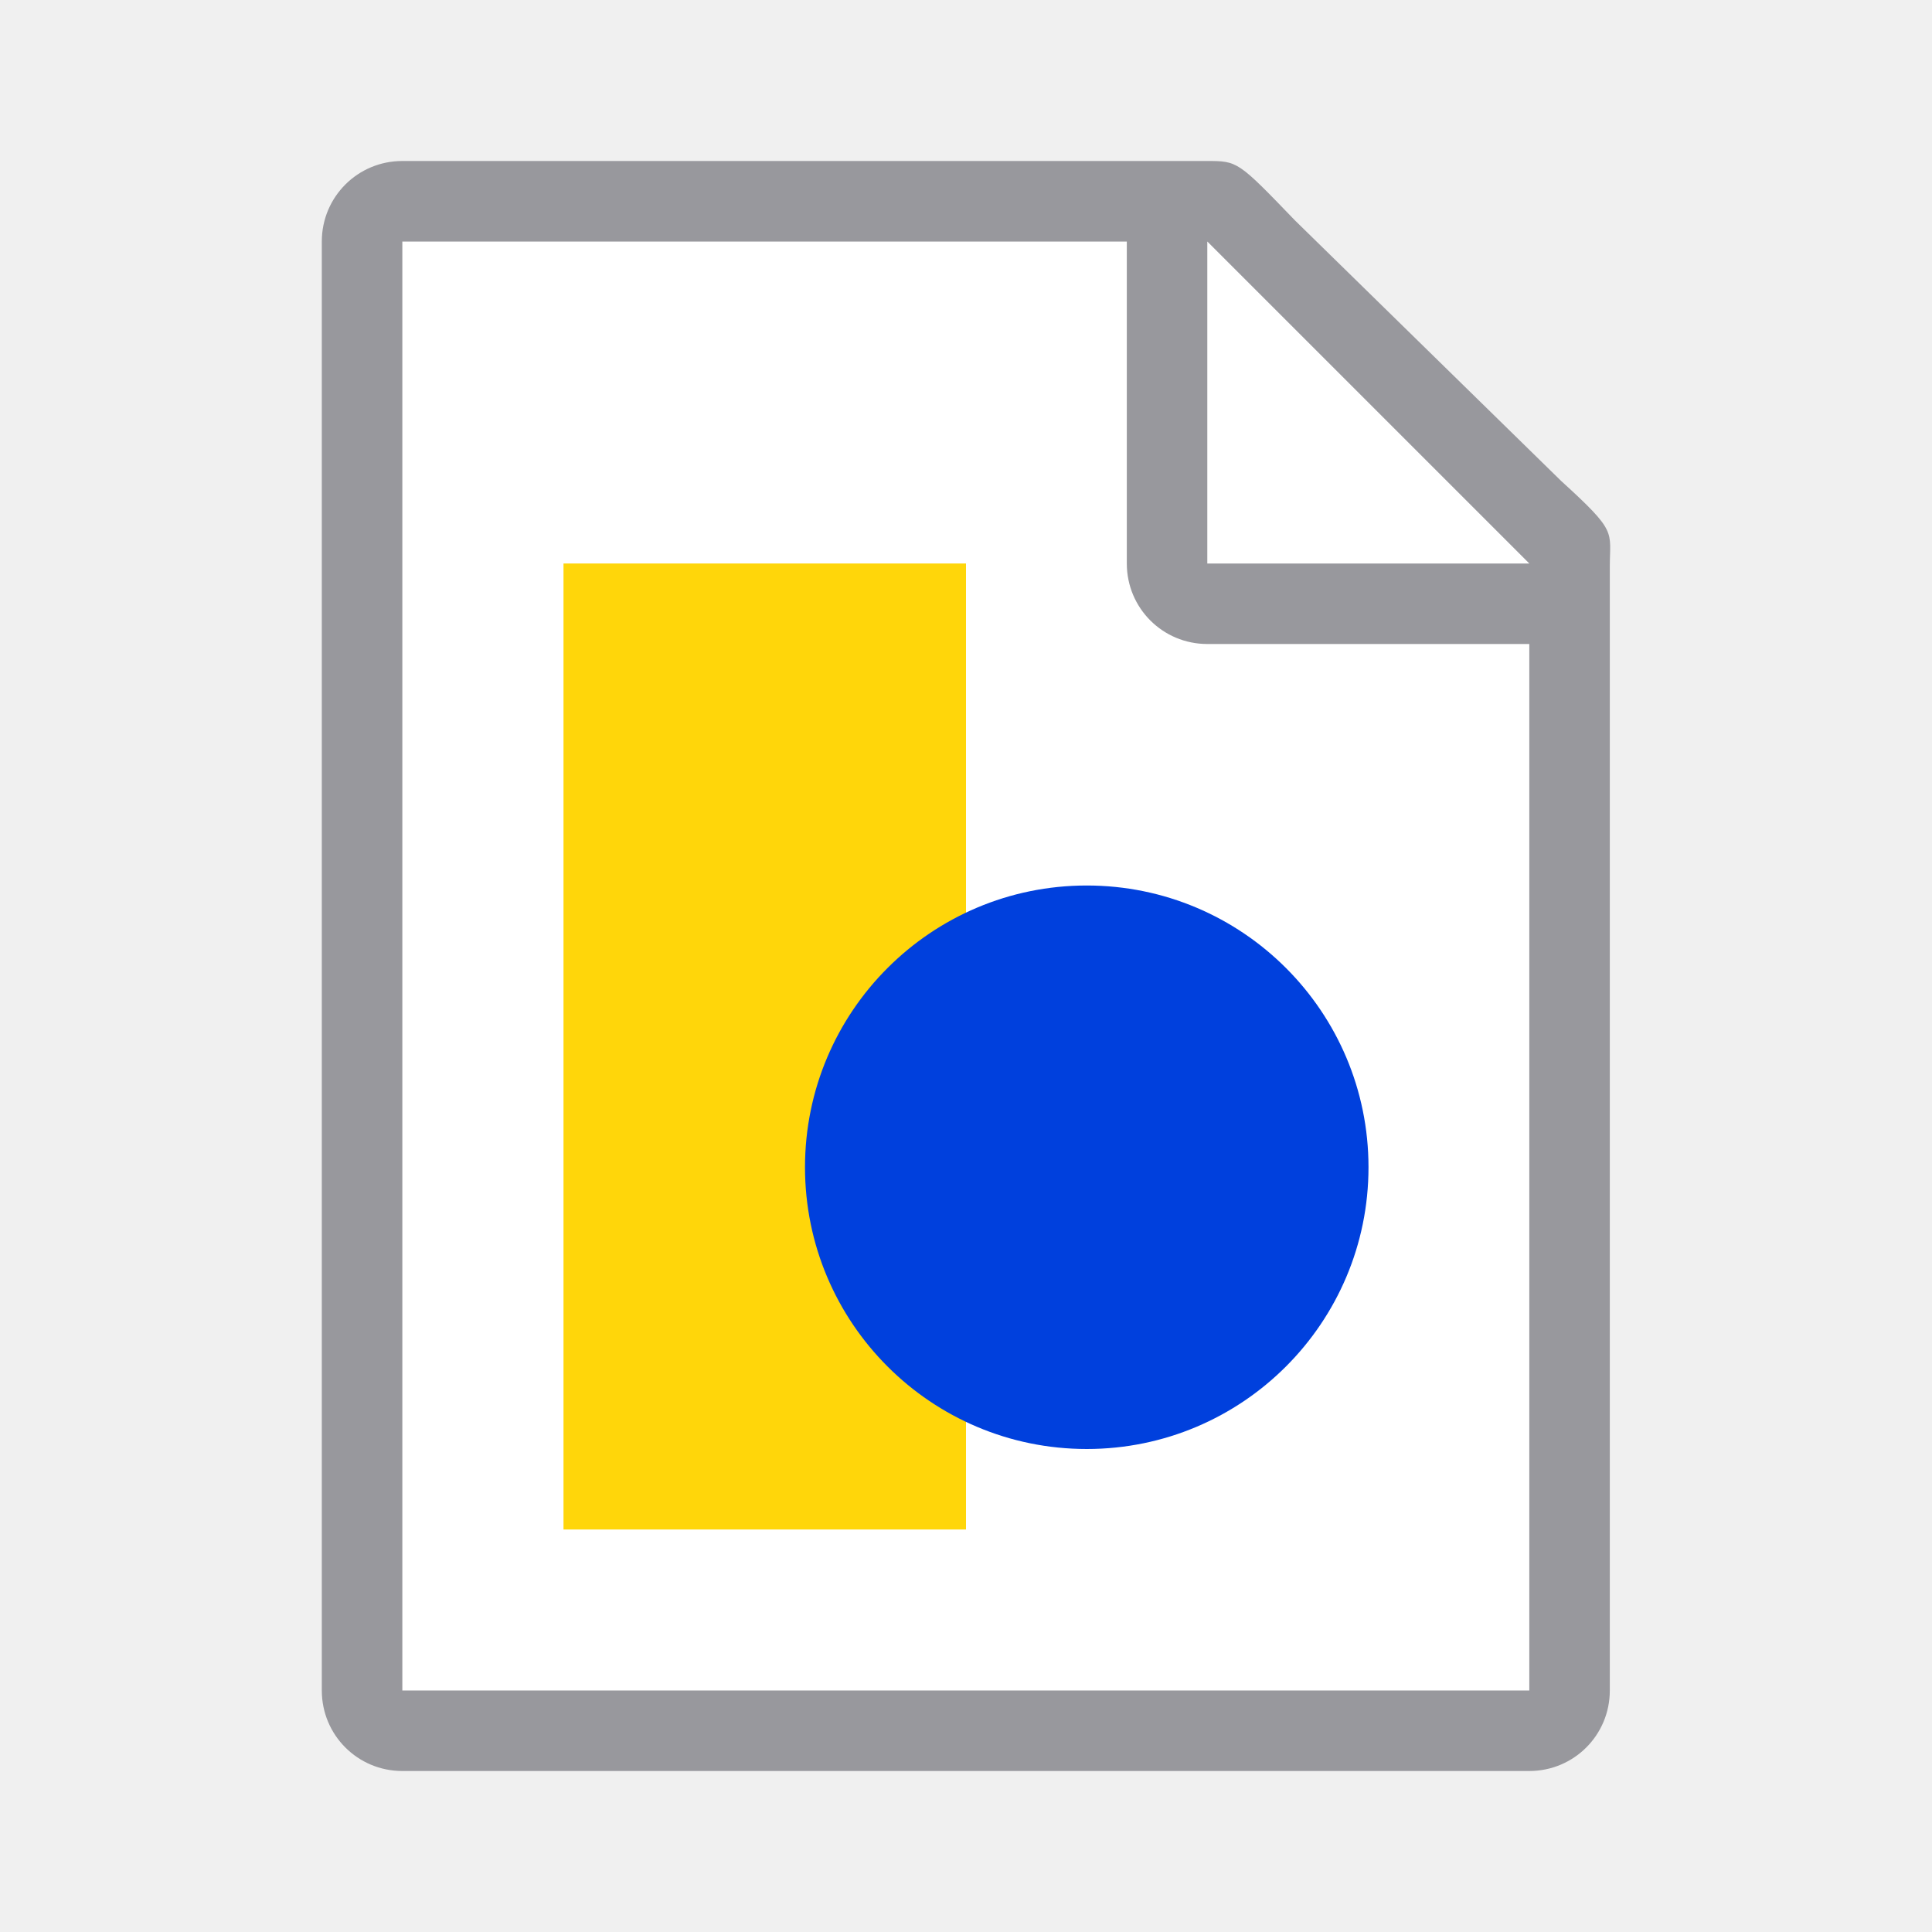
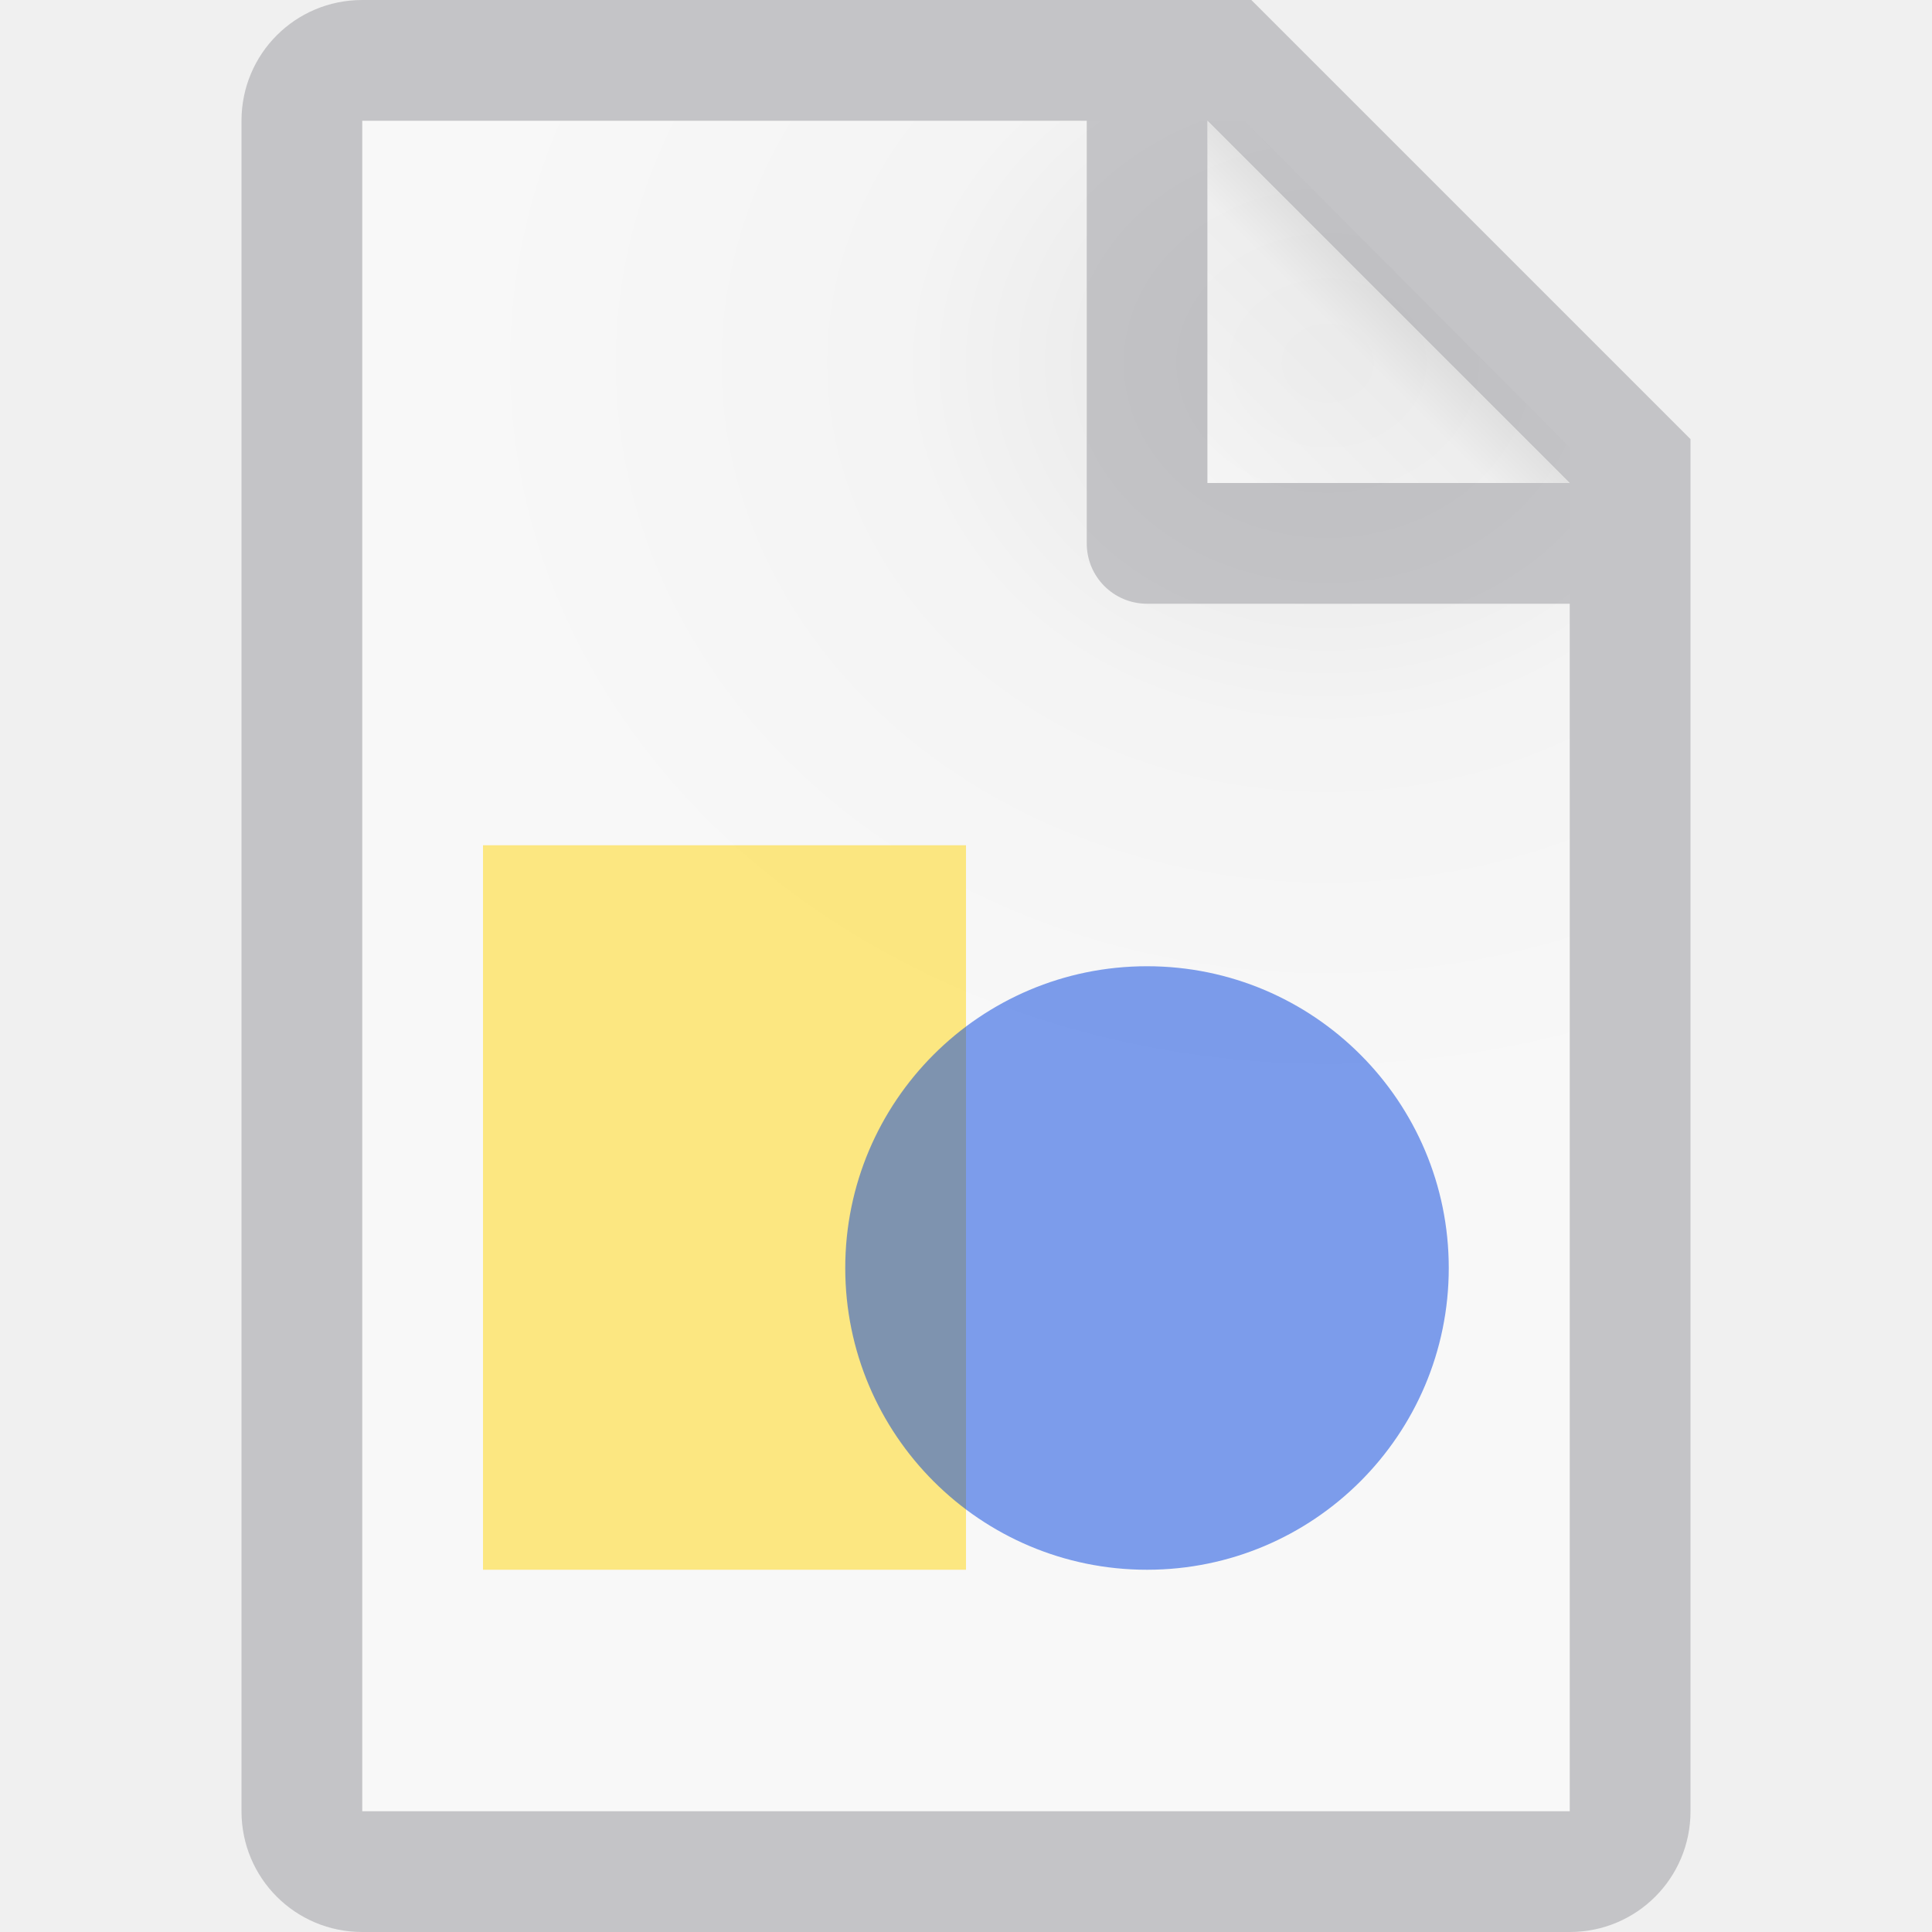
- <svg xmlns="http://www.w3.org/2000/svg" viewBox="0 0 24 24">
-   <g transform="translate(-.00238)">
-     <path d="m5 3v18h14v-14.271l-4-3.729z" fill="#fff" />
-     <path d="m5 2c-.554 0-1 .446-1 1v18c0 .554.446 1 1 1h14c.554 0 1-.446 1-1v-10.109-3.641-.208c0-.451.099-.427-.605-1.068l-3.307-3.237c-.71-.737-.711-.737-1.095-.737h-.332-.662zm0 1h9v4c0 .554.446 1 1 1h4v13h-14z" fill="#98989d" />
-     <path d="m15 7h4l-4-4z" fill="#fff" fill-rule="evenodd" />
-   </g>
-   <path d="m7 7h5v12h-5z" fill="#ffd60a" />
-   <circle cx="13.5" cy="14.5" fill="#0040dd" r="3.5" />
+ <svg xmlns="http://www.w3.org/2000/svg" viewBox="0 0 16 16">
+   <linearGradient id="a" gradientUnits="userSpaceOnUse" x1="10" x2="11.5" y1="4" y2="2.5">
+     <stop offset="0" stop-color="#fff" />
+     <stop offset=".78" stop-color="#f1f1f1" />
+     <stop offset="1" stop-color="#d5d5d5" />
+   </linearGradient>
+   <radialGradient id="b" cx="10.994" cy="4.428" gradientTransform="matrix(1.4 .00000004 -.00000001 1.2 -4.39185 -2.314129)" gradientUnits="userSpaceOnUse" r="5">
+     <stop offset="0" stop-color="#d7d7d7" />
+     <stop offset=".499" stop-color="#f7f7f7" />
+     <stop offset="1" stop-color="#fff" />
+   </radialGradient>
+   <path d="m3 1v14h10v-11.295l-2.695-2.705z" fill="url(#b)" opacity=".5" />
+   <path d="m3 0c-.554 0-1 .446-1 1v14c0 .554.446 1 1 1h10c.554 0 1-.446 1-1v-10.5-.863l-3.637-3.637h-.863zm0 1h6v3.5c0 .277.223.5.5.5h3.5v10h-10zm7 0 3 3h-3z" fill="#98989d" opacity=".5" />
+   <path d="m10 1 3 3h-3z" fill="url(#a)" opacity=".5" />
+   <path d="m4 7h4v6h-4z" fill="#ffd60a" opacity=".5" stroke-width=".632" />
+   <circle cx="9.499" cy="10.501" fill="#0040dd" opacity=".5" r="2.499" stroke-width=".714" />
</svg>
